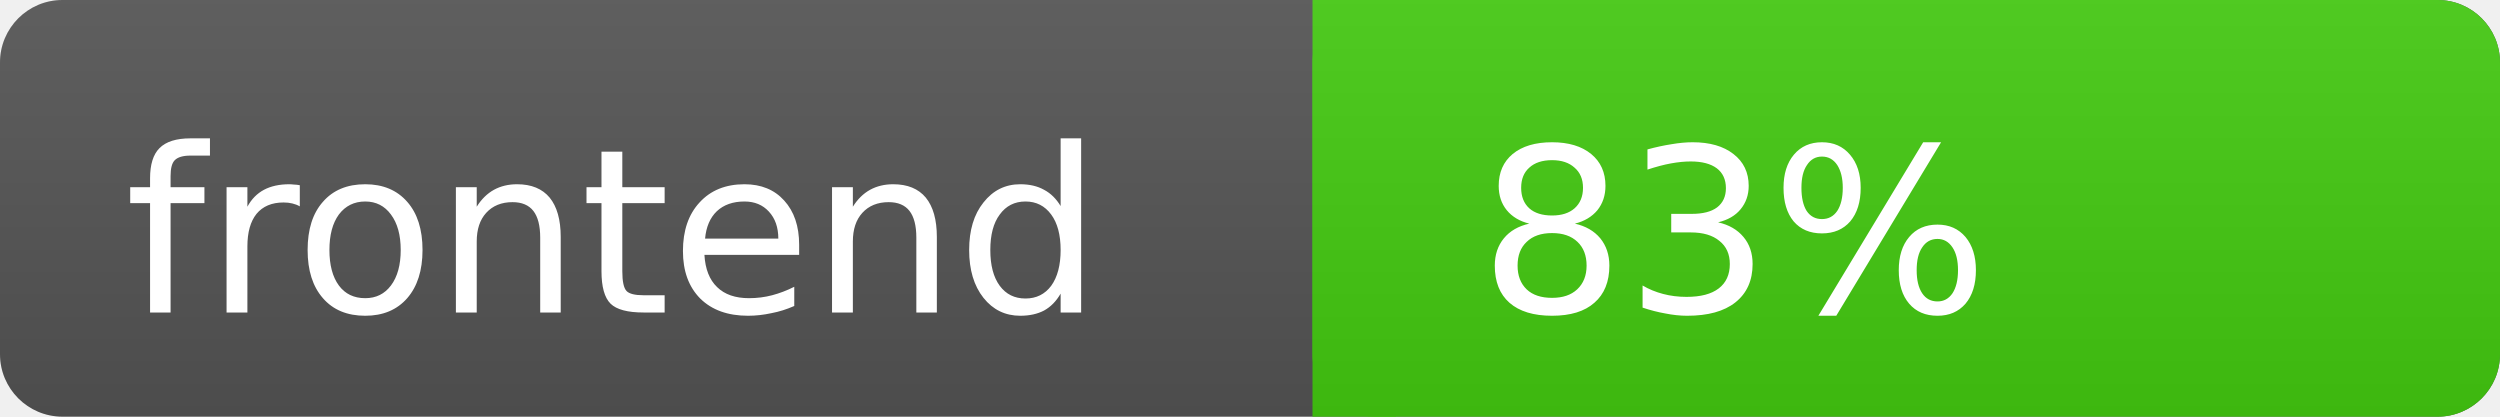
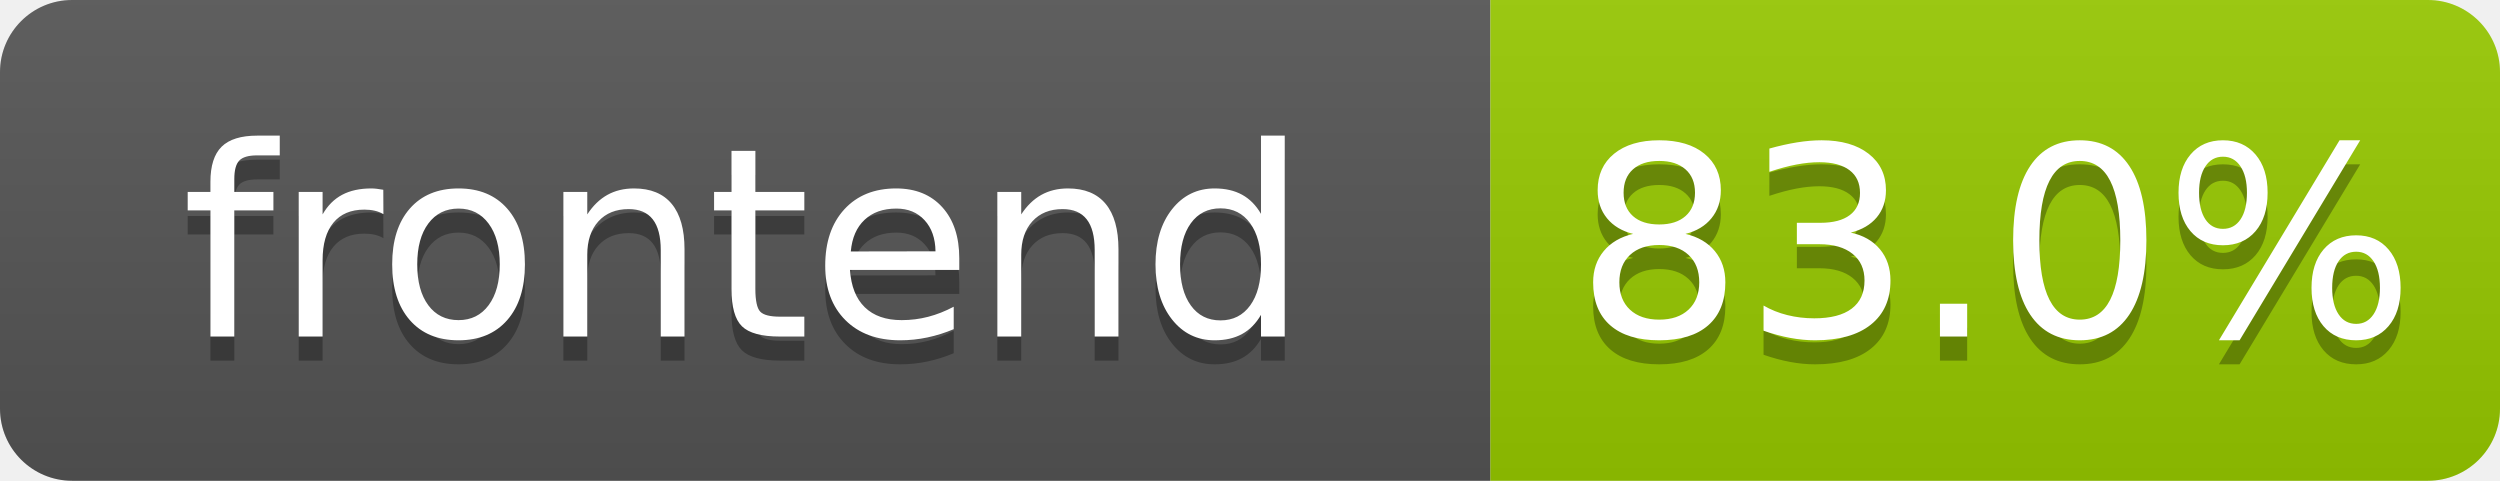
- <svg xmlns="http://www.w3.org/2000/svg" width="120" height="20">
+ <svg xmlns="http://www.w3.org/2000/svg" width="104" height="20" role="img" aria-label="frontend: 83.0%">
  <linearGradient id="s" x2="0" y2="100%">
    <stop offset="0" stop-color="#bbb" stop-opacity=".1" />
    <stop offset="1" stop-opacity=".1" />
  </linearGradient>
-   <rect rx="3" width="120" height="20" fill="#555" />
-   <rect rx="3" x="63" width="57" height="20" fill="#4c1" />
-   <rect x="63" width="4" height="20" fill="#4c1" />
-   <rect rx="3" width="120" height="20" fill="url(#s)" />
-   <text x="6" y="15" fill="#fff" font-family="DejaVu Sans,Verdana,Geneva,sans-serif" font-size="11">frontend</text>
-   <text x="71" y="15" fill="#fff" font-family="DejaVu Sans,Verdana,Geneva,sans-serif" font-size="11">83%</text>
+   <clipPath id="r">
+     <rect width="104" height="20" rx="3" fill="#fff" />
+   </clipPath>
+   <g clip-path="url(#r)">
+     <rect width="62" height="20" fill="#555" />
+     <rect x="62" width="42" height="20" fill="#97ca00" />
+     <rect width="104" height="20" fill="url(#s)" />
+   </g>
+   <g fill="#fff" text-anchor="middle" font-family="Verdana,Geneva,DejaVu Sans,sans-serif" text-rendering="geometricPrecision" font-size="110">
+     <text aria-hidden="true" x="310" y="150" fill="#010101" fill-opacity=".3" transform="scale(.1)" textLength="520">frontend</text>
+     <text x="310" y="140" transform="scale(.1)" fill="#fff" textLength="520">frontend</text>
+     <text aria-hidden="true" x="830" y="150" fill="#010101" fill-opacity=".3" transform="scale(.1)" textLength="325">83.0%</text>
+     <text x="830" y="140" transform="scale(.1)" fill="#fff" textLength="325">83.0%</text>
+   </g>
</svg>
